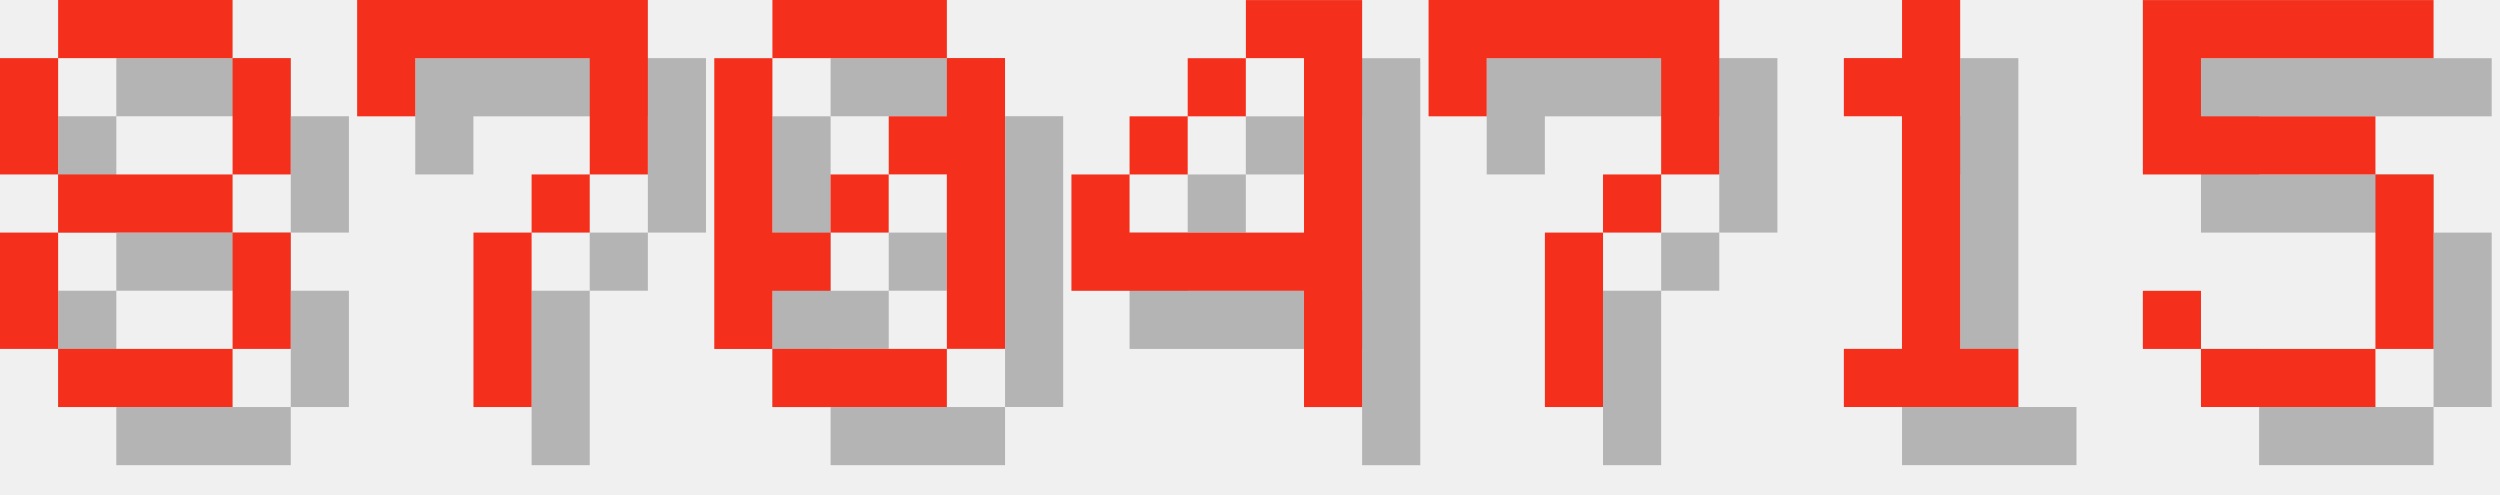
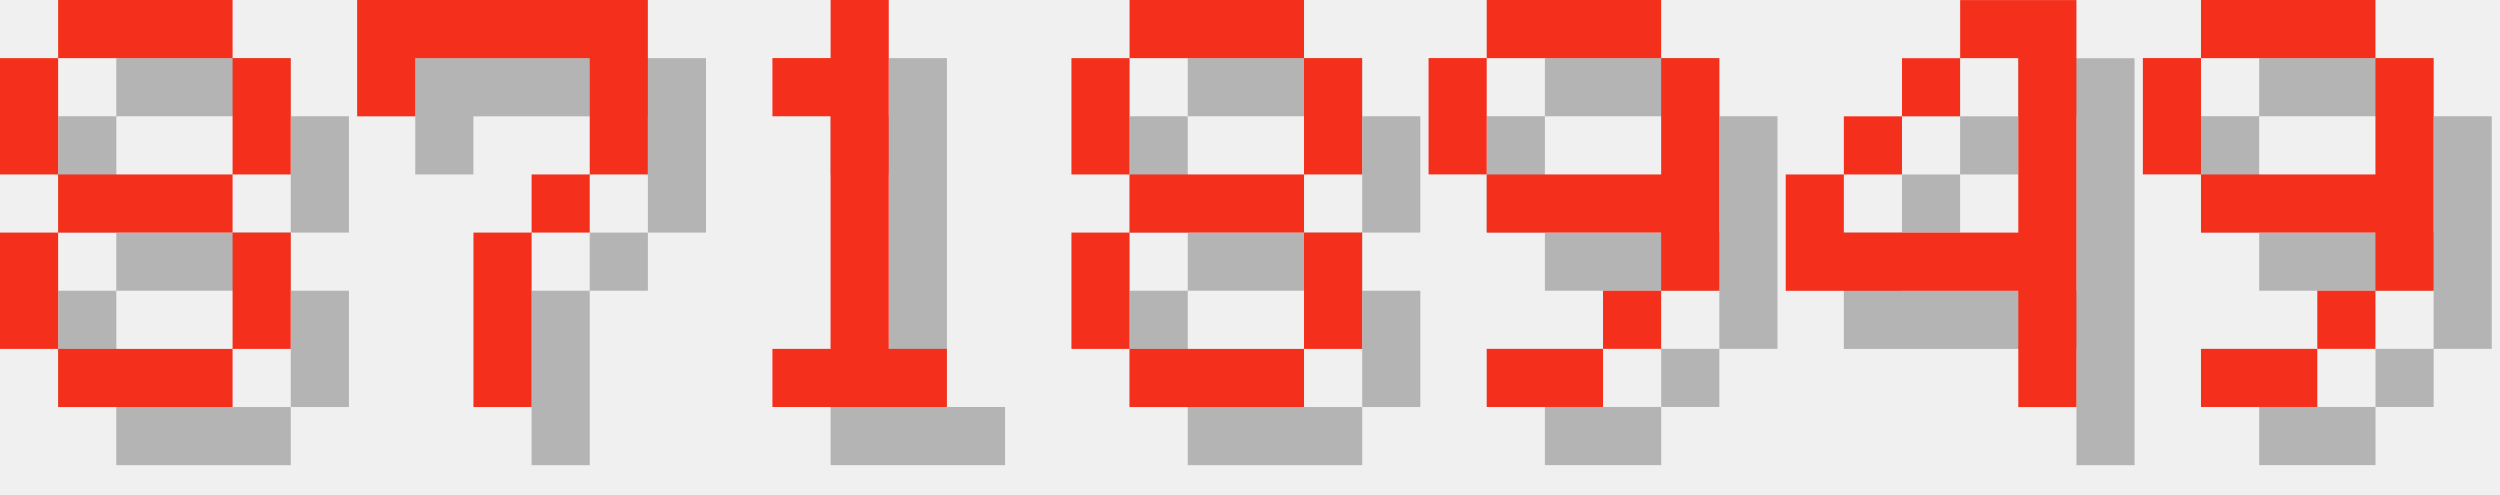
<svg xmlns="http://www.w3.org/2000/svg" version="1.1" width="182.0" height="36">
  <style>
        .text-foreground {
            fill: #F4301C;
        }
        .text-shadow {
            fill: #000000;
            fill-opacity: 0.25;
        }
    </style>
  <g class="digit" id="digit_8" transform="translate(0.0, 0), scale(4)">
    <path id="digit_8_shadow" class="text-shadow" d="m2.117 1.058v1.058h3.175v-1.058h-3.175zm3.175 1.058v2.117h1.058v-2.117h-1.058zm0 2.117h-3.175v1.058h3.175v-1.058zm0 1.058v2.117h1.058v-2.117h-1.058zm0 2.117h-3.175v1.058h3.175v-1.058zm-3.175 0v-2.117h-1.058v2.117h1.058zm0-3.175v-2.117h-1.058v2.117h1.058z" fill-opacity=".5" style="paint-order:stroke fill markers" />
    <path id="digit_8_fg" class="text-foreground" d="m1.058 0v1.058h3.175v-1.058h-3.175zm3.175 1.058v2.117h1.058v-2.117h-1.058zm0 2.117h-3.175v1.058h3.175v-1.058zm0 1.058v2.117h1.058v-2.117h-1.058zm0 2.117h-3.175v1.058h3.175v-1.058zm-3.175 0v-2.117h-1.058v2.117h1.058zm0-3.175v-2.117h-1.058v2.117h1.058z" fill="#fff" style="paint-order:stroke fill markers" />
  </g>
  <g class="digit" id="digit_7" transform="translate(26.0, 0), scale(4)">
    <path id="digit_7_shadow" class="text-shadow" d="m1.058 1.058 2e-6 2.117h1.058v-1.058h3.175v1.058l2e-7 1.058h-1.058v1.058h-1.058l4e-7 3.175 1.058 1e-7v-3.175h1.058v-1.058h1.058l5e-7 -1.058v-2.117z" fill-opacity=".5" style="paint-order:stroke fill markers" />
    <path id="digit_7_fg" class="text-foreground" d="m0 0 2e-6 2.117h1.058v-1.058h3.175v1.058l2e-7 1.058h-1.058v1.058h-1.058l4e-7 3.175 1.058 1e-7v-3.175h1.058v-1.058h1.058l5e-7 -1.058v-2.117z" fill="#fff" style="paint-order:stroke fill markers" />
  </g>
-   <g class="digit" id="digit_0" transform="translate(52.0, 0), scale(4)">
-     <path id="digit_0_shadow" class="text-shadow" d="m2.117 1.058v1.058h3.175v-1.058h-3.175zm3.175 1.058v1.058h-1.058v1.058h1.058v3.175h1.058v-5.292h-1.058zm0 5.292h-3.175v1.058h3.175v-1.058zm-3.175 0v-1.058h1.058v-1.058h-1.058v-3.175h-1.058v5.292h1.058zm1.058-2.117h1.058v-1.058h-1.058v1.058z" fill-opacity=".5" style="paint-order:stroke fill markers" />
-     <path id="digit_0_fg" class="text-foreground" d="m1.058 0v1.058h3.175v-1.058h-3.175zm3.175 1.058v1.058h-1.058v1.058h1.058v3.175h1.058v-5.292h-1.058zm0 5.292h-3.175v1.058h3.175v-1.058zm-3.175 0v-1.058h1.058v-1.058h-1.058v-3.175h-1.058v5.292h1.058zm1.058-2.117h1.058v-1.058h-1.058v1.058z" fill="#fff" style="paint-order:stroke fill markers" />
+   <g class="digit" id="digit_1" transform="translate(52.0, 0), scale(4)">
+     <path id="digit_1_shadow" class="text-shadow" d="m2.117 2.117v1.058h1.058v4.233h-1.058v1.058h3.175v-1.058h-1.058v-6.35h-1.058v1.058h-1.058z" fill-opacity=".5" style="paint-order:stroke fill markers" />
+     <path id="digit_1_fg" class="text-foreground" d="m1.058 1.058v1.058h1.058v4.233h-1.058v1.058h3.175v-1.058h-1.058v-6.35h-1.058v1.058h-1.058z" fill="#fff" style="paint-order:stroke fill markers" />
  </g>
-   <g class="digit" id="digit_4" transform="translate(78.0, 0), scale(4)">
+   <g class="digit" id="digit_8" transform="translate(78.0, 0), scale(4)">
+     <path id="digit_8_shadow" class="text-shadow" d="m2.117 1.058v1.058h3.175v-1.058h-3.175zm3.175 1.058v2.117h1.058v-2.117h-1.058zm0 2.117h-3.175v1.058h3.175v-1.058zm0 1.058v2.117h1.058v-2.117h-1.058zm0 2.117h-3.175v1.058h3.175v-1.058zm-3.175 0v-2.117h-1.058v2.117h1.058zm0-3.175v-2.117h-1.058v2.117h1.058z" fill-opacity=".5" style="paint-order:stroke fill markers" />
+     <path id="digit_8_fg" class="text-foreground" d="m1.058 0v1.058h3.175v-1.058h-3.175zm3.175 1.058v2.117h1.058v-2.117h-1.058zm0 2.117h-3.175v1.058h3.175v-1.058zm0 1.058v2.117h1.058v-2.117h-1.058zm0 2.117h-3.175v1.058h3.175v-1.058zm-3.175 0v-2.117h-1.058v2.117h1.058zm0-3.175v-2.117h-1.058v2.117h1.058z" fill="#fff" style="paint-order:stroke fill markers" />
+   </g>
+   <g class="digit" id="digit_9" transform="translate(104.0, 0), scale(4)">
+     <path id="digit_9_shadow" class="text-shadow" d="m2.117 1.058v1.058h3.175v-1.058h-3.175zm3.175 1.058v2.117h-3.175v1.058h3.175v1.058h1.058v-4.233h-1.058zm0 4.233h-1.058v1.058h1.058v-1.058zm-1.058 1.058h-2.117v1.058h2.117v-1.058zm-2.117-3.175v-2.117h-1.058v2.117h1.058z" fill-opacity=".5" style="paint-order:stroke fill markers" />
+     <path id="digit_9_fg" class="text-foreground" d="m1.058 0v1.058h3.175v-1.058h-3.175zm3.175 1.058v2.117h-3.175v1.058h3.175v1.058h1.058v-4.233h-1.058zm0 4.233h-1.058v1.058h1.058v-1.058zm-1.058 1.058h-2.117v1.058h2.117v-1.058zm-2.117-3.175v-2.117h-1.058v2.117h1.058z" fill="#fff" style="paint-order:stroke fill markers" />
+   </g>
+   <g class="digit" id="digit_4" transform="translate(130.0, 0), scale(4)">
    <path id="digit_4_shadow" class="text-shadow" d="m4.233 1.058v1.058h1.058v3.175h-3.175v-1.058h-1.058v2.117h4.233v2.117h1.058v-7.408h-2.117zm-2.117 3.175h1.058v-1.058h-1.058v1.058zm1.058-1.058h1.058v-1.058h-1.058v1.058z" fill-opacity=".5" style="paint-order:stroke fill markers" />
    <path id="digit_4_fg" class="text-foreground" d="m3.175 0v1.058h1.058v3.175h-3.175v-1.058h-1.058v2.117h4.233v2.117h1.058v-7.408h-2.117zm-2.117 3.175h1.058v-1.058h-1.058v1.058zm1.058-1.058h1.058v-1.058h-1.058v1.058z" fill="#fff" style="paint-order:stroke fill markers" />
  </g>
-   <g class="digit" id="digit_7" transform="translate(104.0, 0), scale(4)">
-     <path id="digit_7_shadow" class="text-shadow" d="m1.058 1.058 2e-6 2.117h1.058v-1.058h3.175v1.058l2e-7 1.058h-1.058v1.058h-1.058l4e-7 3.175 1.058 1e-7v-3.175h1.058v-1.058h1.058l5e-7 -1.058v-2.117z" fill-opacity=".5" style="paint-order:stroke fill markers" />
-     <path id="digit_7_fg" class="text-foreground" d="m0 0 2e-6 2.117h1.058v-1.058h3.175v1.058l2e-7 1.058h-1.058v1.058h-1.058l4e-7 3.175 1.058 1e-7v-3.175h1.058v-1.058h1.058l5e-7 -1.058v-2.117z" fill="#fff" style="paint-order:stroke fill markers" />
-   </g>
-   <g class="digit" id="digit_1" transform="translate(130.0, 0), scale(4)">
-     <path id="digit_1_shadow" class="text-shadow" d="m2.117 2.117v1.058h1.058v4.233h-1.058v1.058h3.175v-1.058h-1.058v-6.35h-1.058v1.058h-1.058z" fill-opacity=".5" style="paint-order:stroke fill markers" />
-     <path id="digit_1_fg" class="text-foreground" d="m1.058 1.058v1.058h1.058v4.233h-1.058v1.058h3.175v-1.058h-1.058v-6.35h-1.058v1.058h-1.058z" fill="#fff" style="paint-order:stroke fill markers" />
-   </g>
-   <g class="digit" id="digit_5" transform="translate(156.0, 0), scale(4)">
-     <path id="digit_5_shadow" class="text-shadow" d="m1.058 1.058v3.175h4.233v3.175h-3.175v-1.058h-1.058v1.058h1.058v1.058h3.175v-1.058h1.058v-3.175h-1.058v-1.058h-3.175v-1.058h4.233v-1.058h-5.292z" fill-opacity=".5" style="paint-order:stroke fill markers" />
-     <path id="digit_5_fg" class="text-foreground" d="m0 0v3.175h4.233v3.175h-3.175v-1.058h-1.058v1.058h1.058v1.058h3.175v-1.058h1.058v-3.175h-1.058v-1.058h-3.175v-1.058h4.233v-1.058h-5.292z" fill="#fff" style="paint-order:stroke fill markers" />
+   <g class="digit" id="digit_9" transform="translate(156.0, 0), scale(4)">
+     <path id="digit_9_shadow" class="text-shadow" d="m2.117 1.058v1.058h3.175v-1.058h-3.175zm3.175 1.058v2.117h-3.175v1.058h3.175v1.058h1.058v-4.233h-1.058zm0 4.233h-1.058v1.058h1.058v-1.058zm-1.058 1.058h-2.117v1.058h2.117v-1.058zm-2.117-3.175v-2.117h-1.058v2.117h1.058z" fill-opacity=".5" style="paint-order:stroke fill markers" />
+     <path id="digit_9_fg" class="text-foreground" d="m1.058 0v1.058h3.175v-1.058h-3.175zm3.175 1.058v2.117h-3.175v1.058h3.175v1.058h1.058v-4.233h-1.058zm0 4.233h-1.058v1.058h1.058v-1.058zm-1.058 1.058h-2.117v1.058h2.117v-1.058zm-2.117-3.175v-2.117h-1.058v2.117h1.058z" fill="#fff" style="paint-order:stroke fill markers" />
  </g>
</svg>
